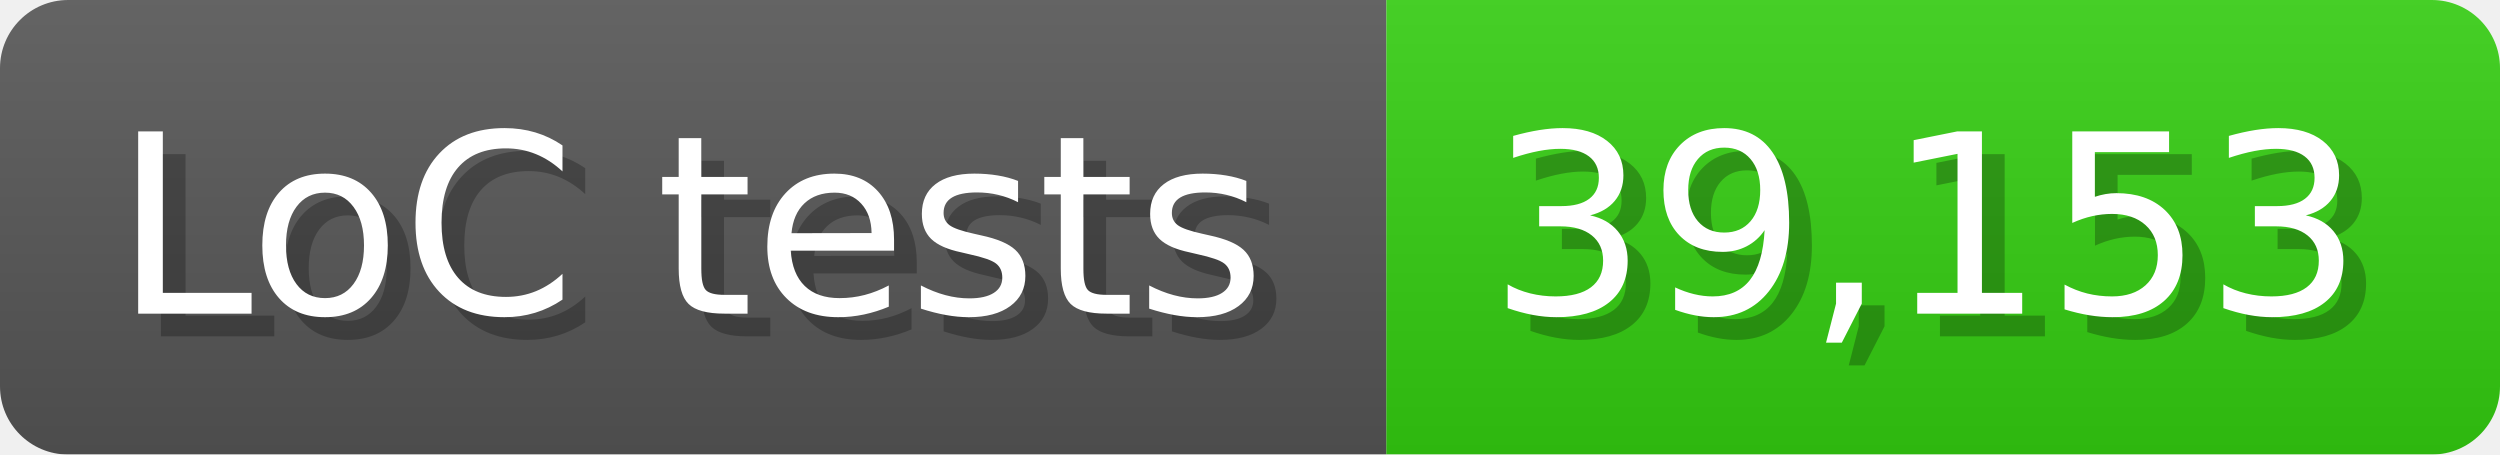
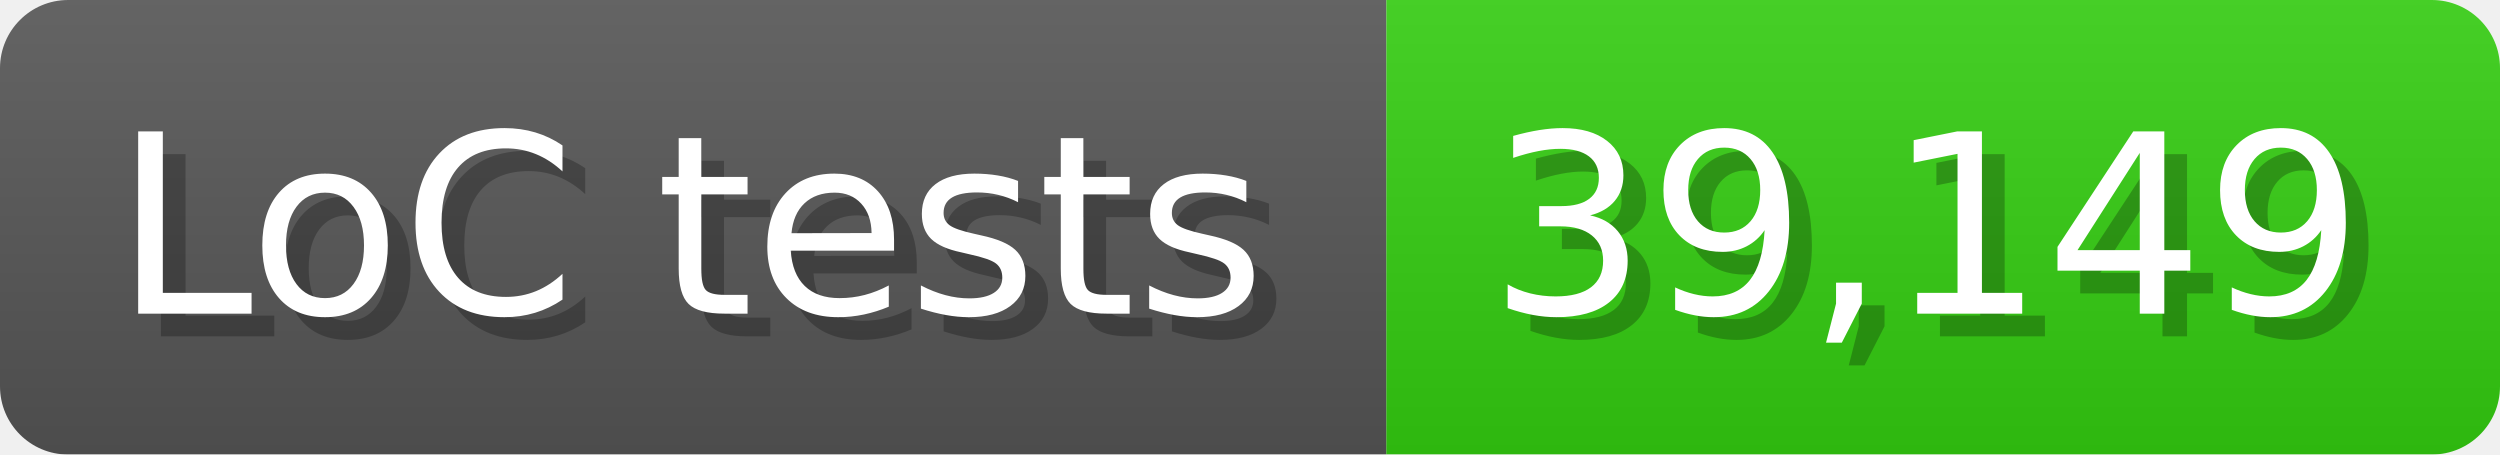
<svg xmlns="http://www.w3.org/2000/svg" width="110" height="20" viewBox="0 0 1100 200">
  <linearGradient id="a" x2="0" y2="100%">
    <stop offset="0" stop-opacity=".1" stop-color="#EEE" />
    <stop offset="1" stop-opacity=".1" />
  </linearGradient>
  <mask id="m">
    <rect width="1100" height="200" rx="30" fill="#FFF" />
  </mask>
  <g mask="url(#m)">
    <rect width="610" height="200" fill="#555" />
    <rect width="490" height="200" fill="#3C1" x="610" />
    <rect width="1100" height="200" fill="url(#a)" />
  </g>
  <g fill="#fff" text-anchor="start" font-family="Verdana,DejaVu Sans,sans-serif" font-size="110">
    <text x="60" y="148" textLength="510" fill="#000" opacity="0.25">LoC tests</text>
    <text x="50" y="138" textLength="510">LoC tests</text>
-     <text x="665" y="148" textLength="390" fill="#000" opacity="0.25">39,153</text>
-     <text x="655" y="138" textLength="390">39,153</text>
+     <text x="665" y="148" textLength="390" fill="#000" opacity="0.25">39,149</text>
+     <text x="655" y="138" textLength="390">39,149</text>
  </g>
</svg>
